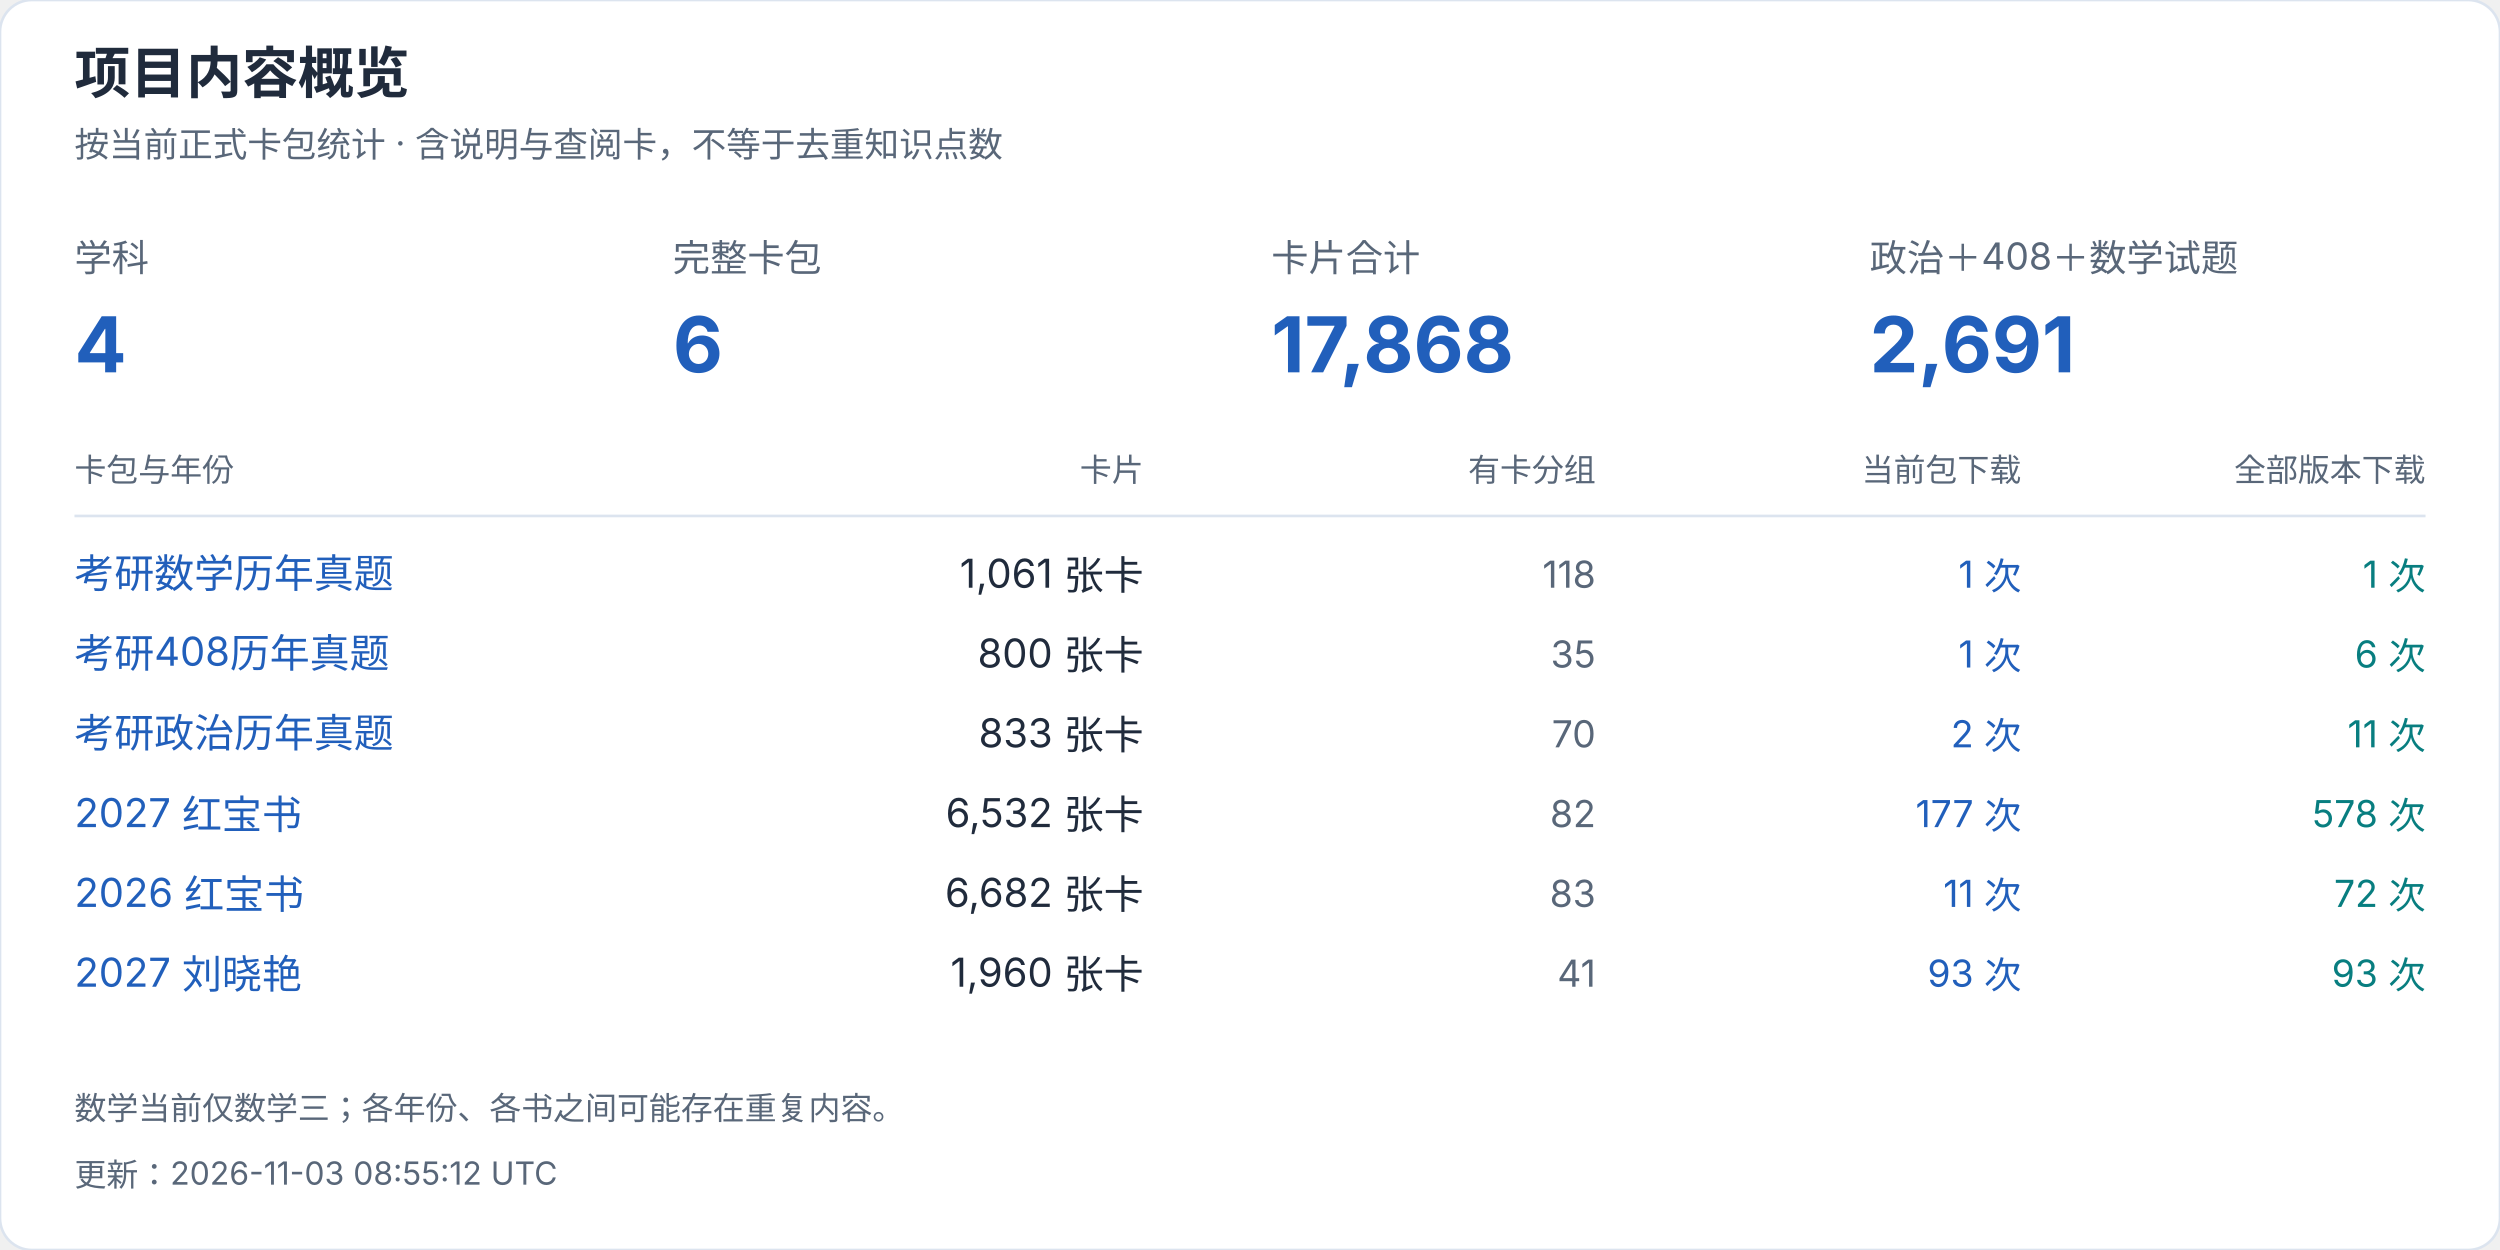
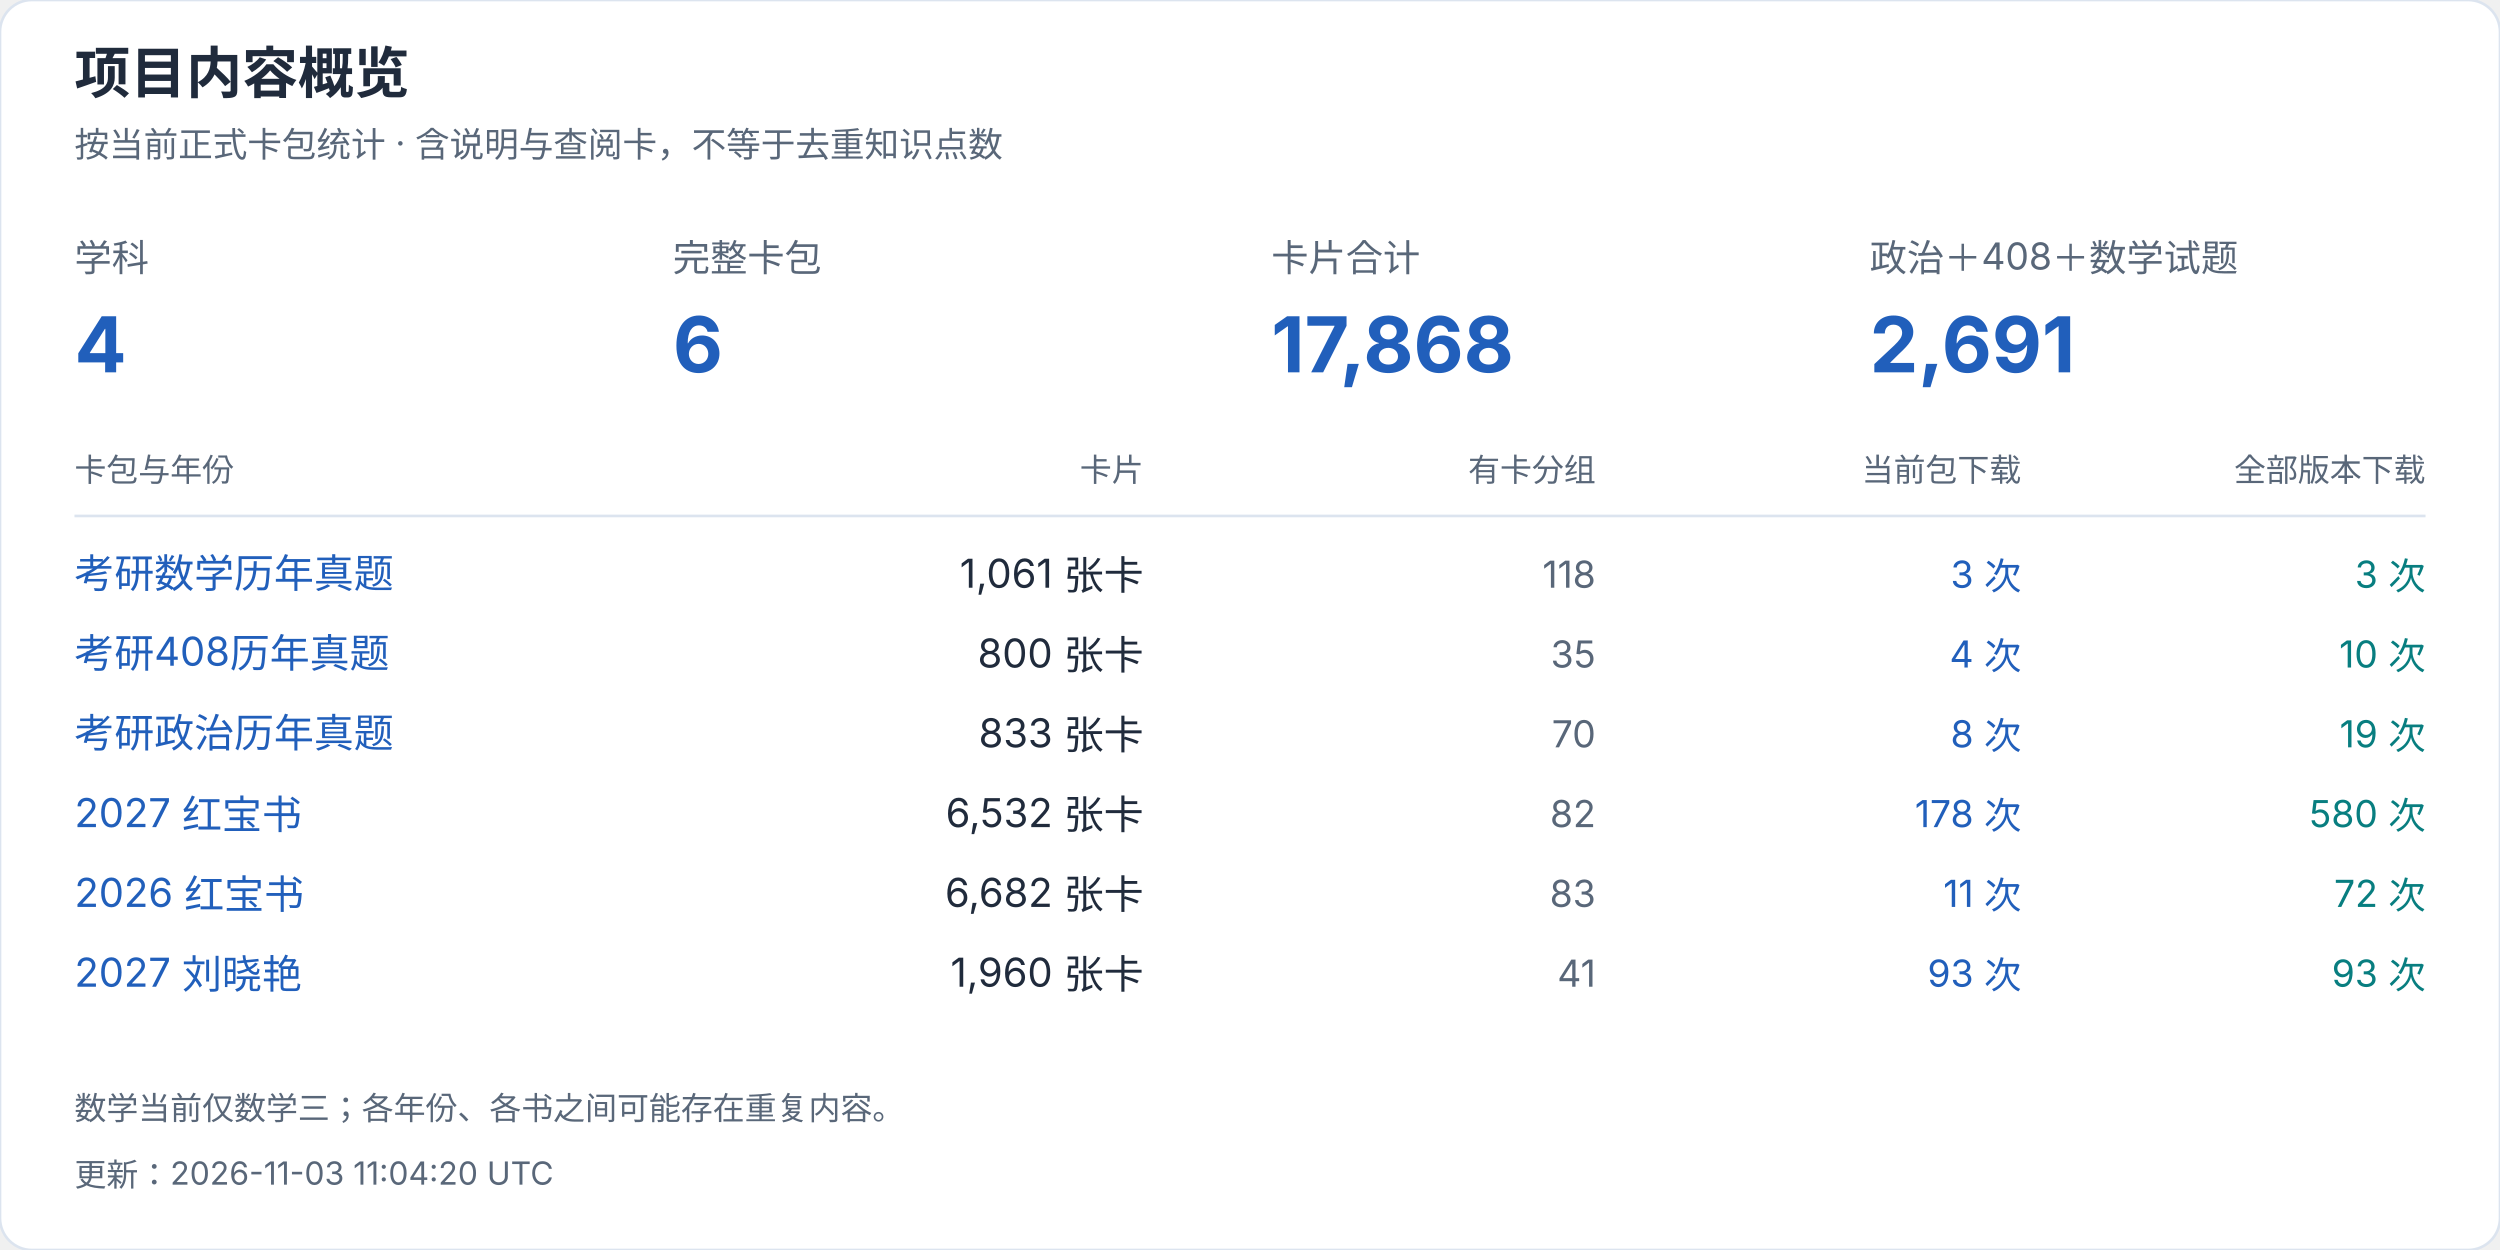
<svg xmlns="http://www.w3.org/2000/svg" width="940" height="470" viewBox="0 0 940 470" role="img" aria-label="项目内容概览">
  <style>text{font-family:-apple-system,BlinkMacSystemFont,"Segoe UI","PingFang SC","Microsoft YaHei",sans-serif;font-variant-numeric:tabular-nums}</style>
  <rect width="940" height="470" rx="12" fill="white" stroke="#dce4ef" />
  <text x="28" y="35" font-size="21" fill="#202b3c" font-weight="650" text-anchor="start">项目内容概览</text>
  <text x="28" y="59" font-size="13" fill="#596779" font-weight="400" text-anchor="start">按当前正式卡包统计 · 含说明与查阅卡，不等于去重知识点数</text>
  <text x="28" y="102" font-size="14" fill="#596779" font-weight="400" text-anchor="start">学科</text>
  <text x="28" y="140" font-size="29" fill="#215fbb" font-weight="650" text-anchor="start">4</text>
  <text x="253" y="102" font-size="14" fill="#596779" font-weight="400" text-anchor="start">完整卡包</text>
  <text x="253" y="140" font-size="29" fill="#215fbb" font-weight="650" text-anchor="start">6</text>
  <text x="478" y="102" font-size="14" fill="#596779" font-weight="400" text-anchor="start">卡片合计</text>
  <text x="478" y="140" font-size="29" fill="#215fbb" font-weight="650" text-anchor="start">17,868</text>
  <text x="703" y="102" font-size="14" fill="#596779" font-weight="400" text-anchor="start">政治＋408＋数学试题</text>
  <text x="703" y="140" font-size="29" fill="#215fbb" font-weight="650" text-anchor="start">2,691</text>
  <text x="28" y="181" font-size="12" fill="#596779" font-weight="400" text-anchor="start">卡包与年份</text>
  <text x="430" y="181" font-size="12" fill="#596779" font-weight="400" text-anchor="end">卡片</text>
  <text x="600" y="181" font-size="12" fill="#596779" font-weight="400" text-anchor="end">有卡分组</text>
  <text x="760" y="181" font-size="12" fill="#596779" font-weight="400" text-anchor="end">当前包下载</text>
  <text x="912" y="181" font-size="12" fill="#596779" font-weight="400" text-anchor="end">全部版本下载</text>
  <path d="M28 194H912" stroke="#dce4ef" />
  <a href="https://github.com/CHNragdoll/anki-pipeline/releases/tag/math-exams">
    <text x="28" y="221" font-size="15" fill="#215fbb" font-weight="400" text-anchor="start">考研数学历年真题</text>
  </a>
  <text x="430" y="221" font-size="15" fill="#202b3c" font-weight="400" text-anchor="end">1,061 张卡</text>
  <text x="600" y="221" font-size="14" fill="#596779" font-weight="400" text-anchor="end">118</text>
-   <text x="760" y="221" font-size="14" fill="#215fbb" font-weight="400" text-anchor="end">1 次</text>
-   <text x="912" y="221" font-size="14" fill="#087e80" font-weight="400" text-anchor="end">1 次</text>
+   <text x="760" y="221" font-size="14" fill="#215fbb" font-weight="400" text-anchor="end">3 次</text>
+   <text x="912" y="221" font-size="14" fill="#087e80" font-weight="400" text-anchor="end">3 次</text>
  <a href="https://github.com/CHNragdoll/anki-pipeline/releases/tag/cs408-exams">
    <text x="28" y="251" font-size="15" fill="#215fbb" font-weight="400" text-anchor="start">考研408历年真题</text>
  </a>
  <text x="430" y="251" font-size="15" fill="#202b3c" font-weight="400" text-anchor="end">800 张卡</text>
  <text x="600" y="251" font-size="14" fill="#596779" font-weight="400" text-anchor="end">35</text>
-   <text x="760" y="251" font-size="14" fill="#215fbb" font-weight="400" text-anchor="end">1 次</text>
-   <text x="912" y="251" font-size="14" fill="#087e80" font-weight="400" text-anchor="end">6 次</text>
+   <text x="760" y="251" font-size="14" fill="#215fbb" font-weight="400" text-anchor="end">4 次</text>
+   <text x="912" y="251" font-size="14" fill="#087e80" font-weight="400" text-anchor="end">10 次</text>
  <a href="https://github.com/CHNragdoll/anki-pipeline/releases/tag/politics-exams">
    <text x="28" y="281" font-size="15" fill="#215fbb" font-weight="400" text-anchor="start">考研政治历年真题</text>
  </a>
  <text x="430" y="281" font-size="15" fill="#202b3c" font-weight="400" text-anchor="end">833 张卡</text>
  <text x="600" y="281" font-size="14" fill="#596779" font-weight="400" text-anchor="end">70</text>
-   <text x="760" y="281" font-size="14" fill="#215fbb" font-weight="400" text-anchor="end">2 次</text>
-   <text x="912" y="281" font-size="14" fill="#087e80" font-weight="400" text-anchor="end">11 次</text>
+   <text x="760" y="281" font-size="14" fill="#215fbb" font-weight="400" text-anchor="end">8 次</text>
+   <text x="912" y="281" font-size="14" fill="#087e80" font-weight="400" text-anchor="end">19 次</text>
  <a href="https://github.com/CHNragdoll/anki-pipeline/releases/tag/redbook-2027.10.06">
    <text x="28" y="311" font-size="15" fill="#215fbb" font-weight="400" text-anchor="start">2027 红宝书</text>
  </a>
  <text x="430" y="311" font-size="15" fill="#202b3c" font-weight="400" text-anchor="end">6,532 张卡</text>
  <text x="600" y="311" font-size="14" fill="#596779" font-weight="400" text-anchor="end">82</text>
-   <text x="760" y="311" font-size="14" fill="#215fbb" font-weight="400" text-anchor="end">177 次</text>
-   <text x="912" y="311" font-size="14" fill="#087e80" font-weight="400" text-anchor="end">578 次</text>
+   <text x="760" y="311" font-size="14" fill="#215fbb" font-weight="400" text-anchor="end">178 次</text>
+   <text x="912" y="311" font-size="14" fill="#087e80" font-weight="400" text-anchor="end">580 次</text>
  <a href="https://github.com/CHNragdoll/anki-pipeline/releases/tag/redbook-2026.10.06">
    <text x="28" y="341" font-size="15" fill="#215fbb" font-weight="400" text-anchor="start">2026 红宝书</text>
  </a>
  <text x="430" y="341" font-size="15" fill="#202b3c" font-weight="400" text-anchor="end">6,682 张卡</text>
  <text x="600" y="341" font-size="14" fill="#596779" font-weight="400" text-anchor="end">83</text>
  <text x="760" y="341" font-size="14" fill="#215fbb" font-weight="400" text-anchor="end">11 次</text>
  <text x="912" y="341" font-size="14" fill="#087e80" font-weight="400" text-anchor="end">72 次</text>
  <a href="https://github.com/CHNragdoll/anki-pipeline/releases/tag/v3.0.1">
    <text x="28" y="371" font-size="15" fill="#215fbb" font-weight="400" text-anchor="start">2027 刘晓艳</text>
  </a>
  <text x="430" y="371" font-size="15" fill="#202b3c" font-weight="400" text-anchor="end">1,960 张卡</text>
  <text x="600" y="371" font-size="14" fill="#596779" font-weight="400" text-anchor="end">41</text>
  <text x="760" y="371" font-size="14" fill="#215fbb" font-weight="400" text-anchor="end">93 次</text>
  <text x="912" y="371" font-size="14" fill="#087e80" font-weight="400" text-anchor="end">93 次</text>
  <text x="28" y="421" font-size="12" fill="#596779" font-weight="400" text-anchor="start">数学当前仅数学三；各年份、各书之间可能存在重复内容。</text>
-   <text x="28" y="446" font-size="12" fill="#596779" font-weight="400" text-anchor="start">更新：2026-11-03 08:55:12 UTC</text>
+   <text x="28" y="446" font-size="12" fill="#596779" font-weight="400" text-anchor="start">更新：2026-11-03 11:04:20 UTC</text>
</svg>
